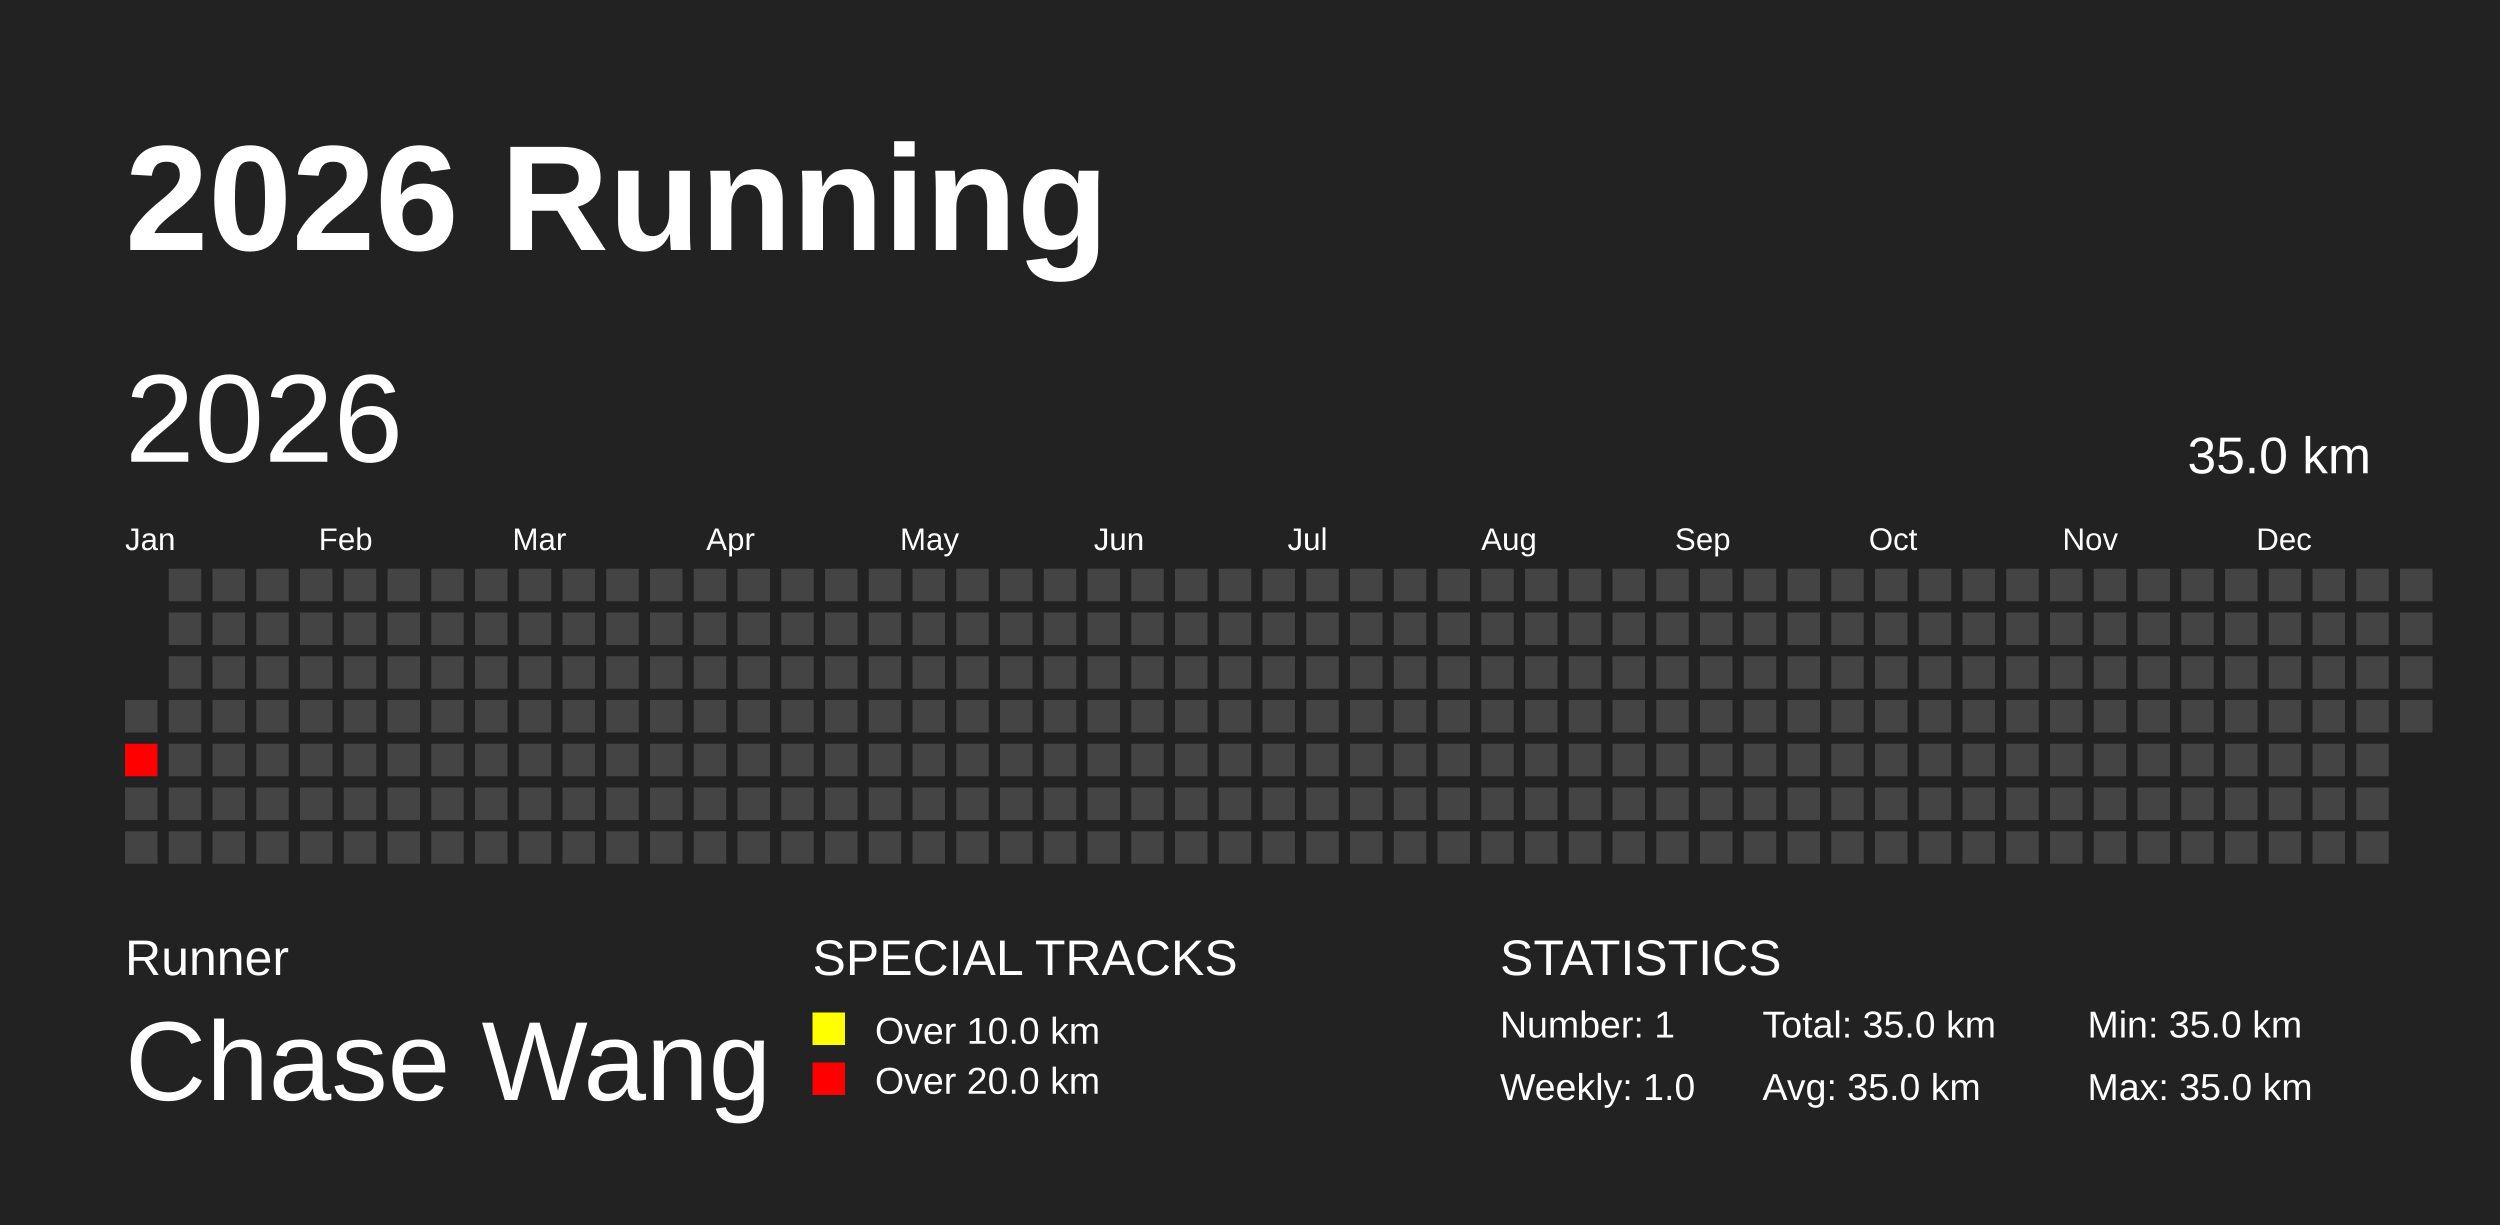
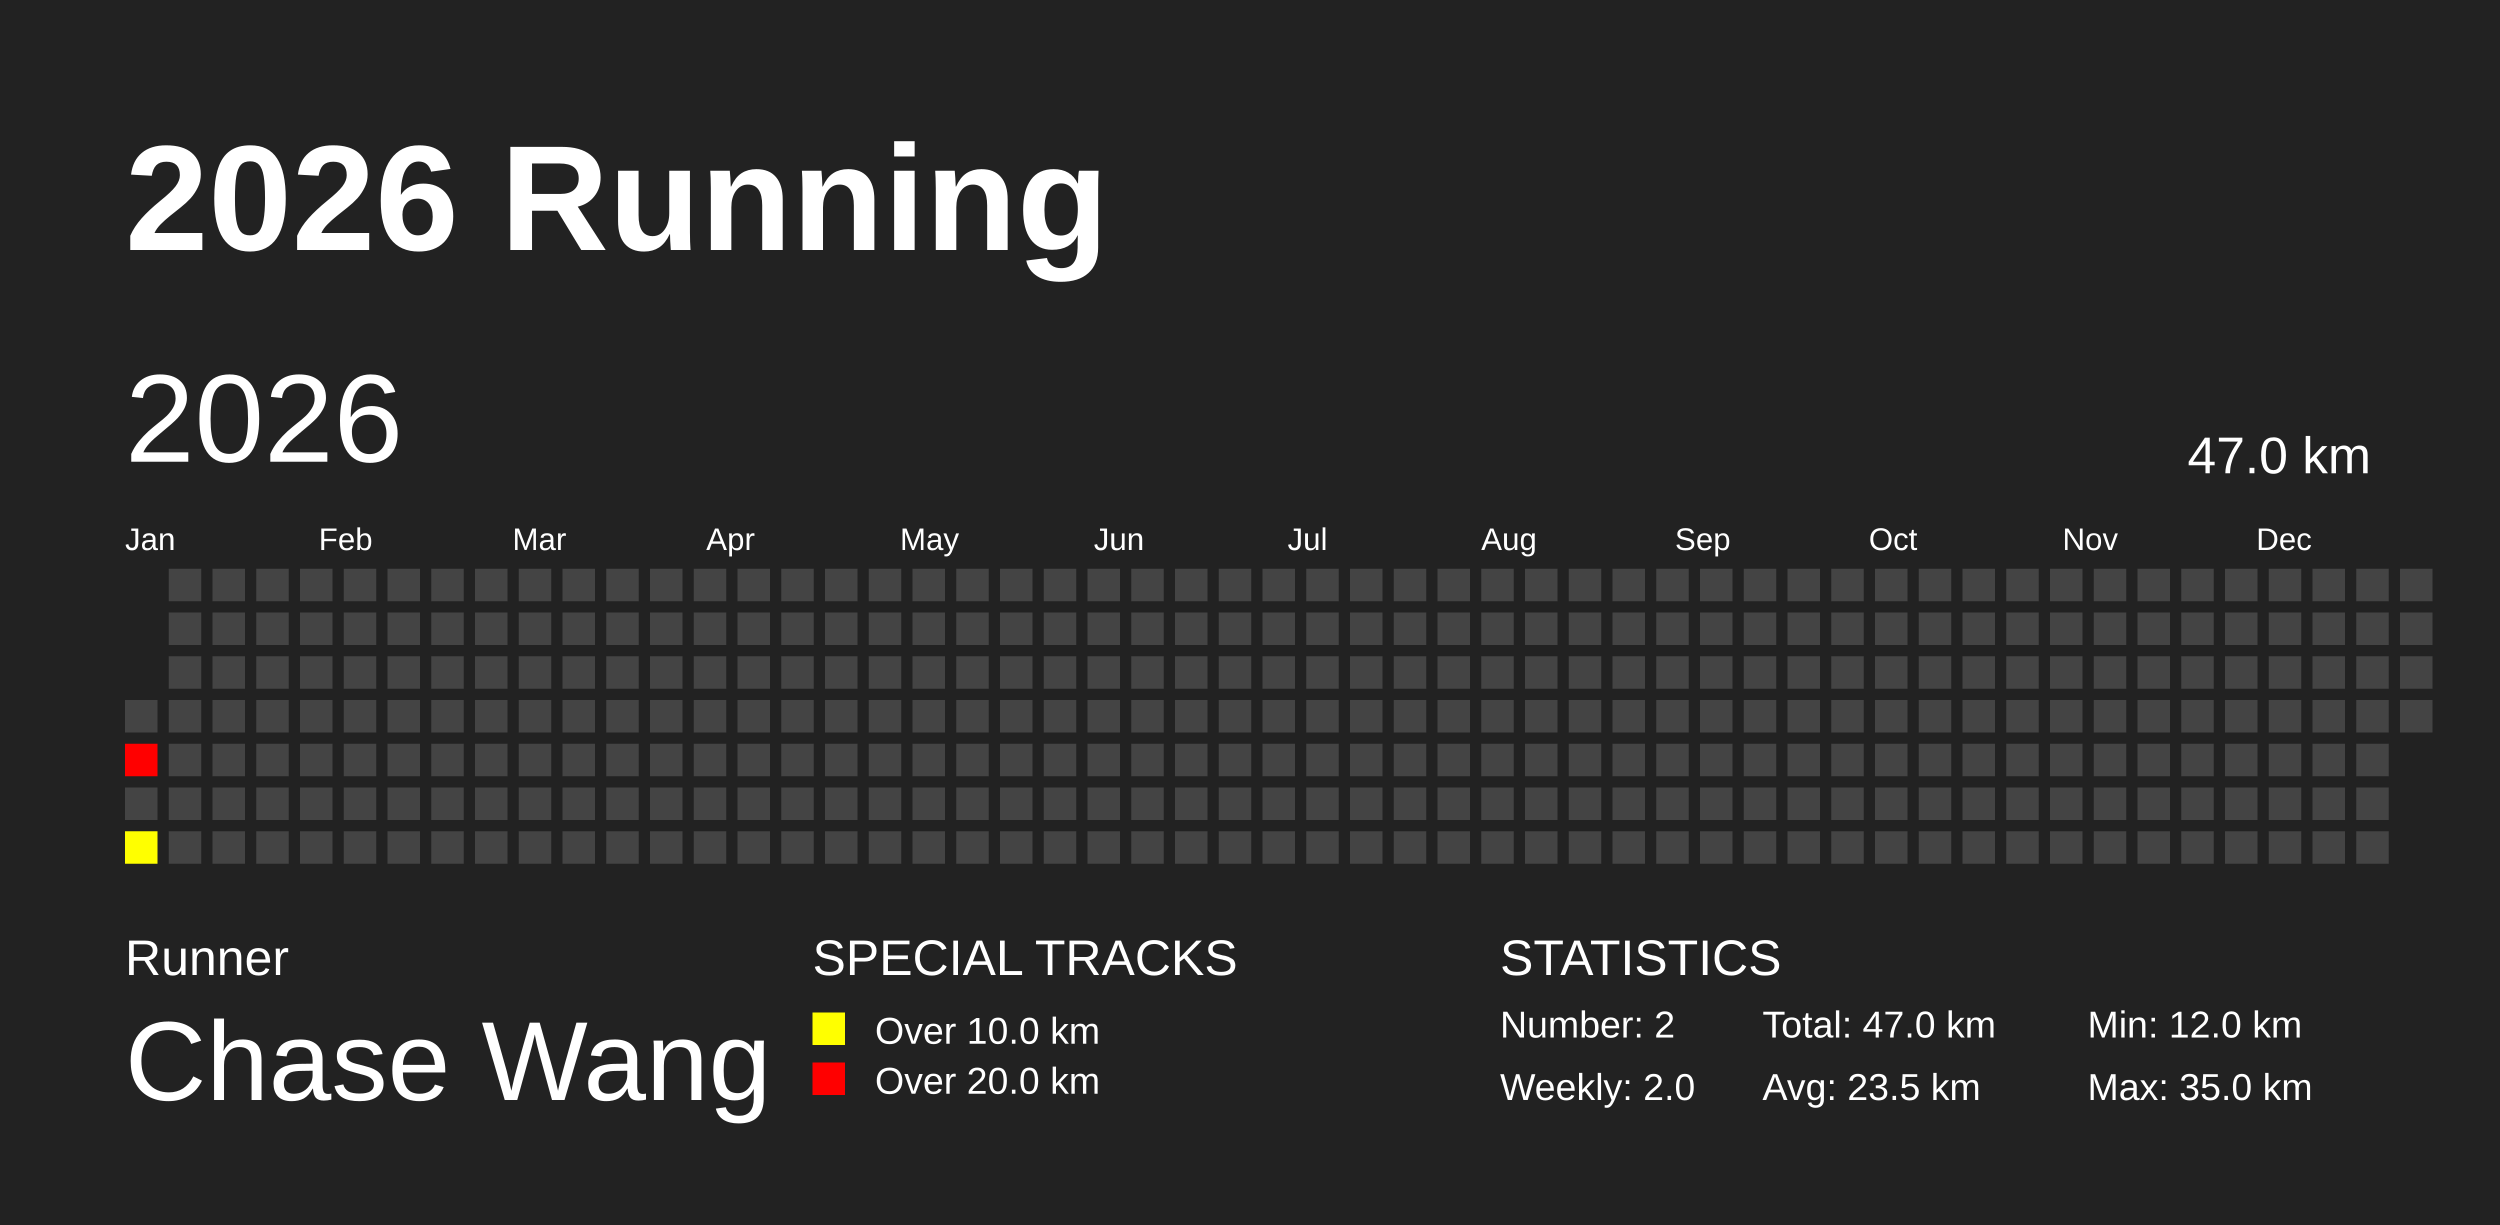
<svg xmlns="http://www.w3.org/2000/svg" baseProfile="full" height="98mm" version="1.1" viewBox="0,0,200,98" width="200mm">
  <defs />
  <rect fill="#222222" height="98" width="200" x="0" y="0" />
  <text fill="#FFFFFF" style="font-size:12px; font-family:Arial; font-weight:bold;" x="10" y="20">2026 Running</text>
  <text fill="#FFFFFF" style="font-size:4px; font-family:Arial" x="10" y="78">Runner</text>
  <text fill="#FFFFFF" style="font-size:9px; font-family:Arial" x="10" y="88">Chase Wang</text>
  <text fill="#FFFFFF" style="font-size:4px; font-family:Arial" x="65" y="78">SPECIAL TRACKS</text>
  <rect fill="yellow" height="2.6" width="2.6" x="65" y="81" />
  <text fill="#FFFFFF" style="font-size:3px; font-family:Arial" x="70" y="83.5">Over 10.0 km</text>
  <rect fill="red" height="2.6" width="2.6" x="65" y="85" />
  <text fill="#FFFFFF" style="font-size:3px; font-family:Arial" x="70" y="87.5">Over 20.0 km</text>
  <text fill="#FFFFFF" style="font-size:4px; font-family:Arial" x="120" y="78">STATISTICS</text>
-   <text fill="#FFFFFF" style="font-size:3px; font-family:Arial" x="120" y="83">Number: 1</text>
-   <text fill="#FFFFFF" style="font-size:3px; font-family:Arial" x="120" y="88">Weekly: 1.0</text>
-   <text fill="#FFFFFF" style="font-size:3px; font-family:Arial" x="141" y="83">Total: 35.0 km</text>
-   <text fill="#FFFFFF" style="font-size:3px; font-family:Arial" x="141" y="88">Avg: 35.0 km</text>
-   <text fill="#FFFFFF" style="font-size:3px; font-family:Arial" x="167" y="83">Min: 35.0 km</text>
+   <text fill="#FFFFFF" style="font-size:3px; font-family:Arial" x="120" y="83">Number: 2</text>
+   <text fill="#FFFFFF" style="font-size:3px; font-family:Arial" x="120" y="88">Weekly: 2.0</text>
+   <text fill="#FFFFFF" style="font-size:3px; font-family:Arial" x="141" y="83">Total: 47.0 km</text>
+   <text fill="#FFFFFF" style="font-size:3px; font-family:Arial" x="141" y="88">Avg: 23.5 km</text>
+   <text fill="#FFFFFF" style="font-size:3px; font-family:Arial" x="167" y="83">Min: 12.0 km</text>
  <text fill="#FFFFFF" style="font-size:3px; font-family:Arial" x="167" y="88">Max: 35.0 km</text>
  <text dominant-baseline="hanging" fill="#FFFFFF" style="font-size:10.0px; font-family:Arial;" x="10" y="30">2026</text>
-   <text dominant-baseline="hanging" fill="#FFFFFF" style="font-size:4.125px; font-family:Arial;" x="175" y="35">35.0 km</text>
+   <text dominant-baseline="hanging" fill="#FFFFFF" style="font-size:4.125px; font-family:Arial;" x="175" y="35">47.0 km</text>
  <text fill="#FFFFFF" style="font-size:2.5px; font-family:Arial" x="10.0" y="44">Jan</text>
  <text fill="#FFFFFF" style="font-size:2.5px; font-family:Arial" x="25.5" y="44">Feb</text>
  <text fill="#FFFFFF" style="font-size:2.5px; font-family:Arial" x="41.0" y="44">Mar</text>
  <text fill="#FFFFFF" style="font-size:2.5px; font-family:Arial" x="56.5" y="44">Apr</text>
  <text fill="#FFFFFF" style="font-size:2.5px; font-family:Arial" x="72.0" y="44">May</text>
  <text fill="#FFFFFF" style="font-size:2.5px; font-family:Arial" x="87.5" y="44">Jun</text>
  <text fill="#FFFFFF" style="font-size:2.5px; font-family:Arial" x="103.0" y="44">Jul</text>
  <text fill="#FFFFFF" style="font-size:2.5px; font-family:Arial" x="118.5" y="44">Aug</text>
  <text fill="#FFFFFF" style="font-size:2.5px; font-family:Arial" x="134.0" y="44">Sep</text>
  <text fill="#FFFFFF" style="font-size:2.5px; font-family:Arial" x="149.5" y="44">Oct</text>
  <text fill="#FFFFFF" style="font-size:2.5px; font-family:Arial" x="165.0" y="44">Nov</text>
  <text fill="#FFFFFF" style="font-size:2.5px; font-family:Arial" x="180.5" y="44">Dec</text>
  <rect fill="#444444" height="2.6" width="2.6" x="10.0" y="56.0" />
  <rect fill="red" height="2.6" width="2.6" x="10.0" y="59.5" />
  <rect fill="#444444" height="2.6" width="2.6" x="10.0" y="63.0" />
-   <rect fill="#444444" height="2.6" width="2.6" x="10.0" y="66.5" />
+   <rect fill="#ffff00" height="2.6" width="2.6" x="10.0" y="66.5" />
  <rect fill="#444444" height="2.6" width="2.6" x="13.5" y="45.5" />
  <rect fill="#444444" height="2.6" width="2.6" x="13.5" y="49.0" />
  <rect fill="#444444" height="2.6" width="2.6" x="13.5" y="52.5" />
  <rect fill="#444444" height="2.6" width="2.6" x="13.5" y="56.0" />
  <rect fill="#444444" height="2.6" width="2.6" x="13.5" y="59.5" />
  <rect fill="#444444" height="2.6" width="2.6" x="13.5" y="63.0" />
  <rect fill="#444444" height="2.6" width="2.6" x="13.5" y="66.5" />
  <rect fill="#444444" height="2.6" width="2.6" x="17.0" y="45.5" />
  <rect fill="#444444" height="2.6" width="2.6" x="17.0" y="49.0" />
  <rect fill="#444444" height="2.6" width="2.6" x="17.0" y="52.5" />
  <rect fill="#444444" height="2.6" width="2.6" x="17.0" y="56.0" />
  <rect fill="#444444" height="2.6" width="2.6" x="17.0" y="59.5" />
  <rect fill="#444444" height="2.6" width="2.6" x="17.0" y="63.0" />
  <rect fill="#444444" height="2.6" width="2.6" x="17.0" y="66.5" />
  <rect fill="#444444" height="2.6" width="2.6" x="20.5" y="45.5" />
  <rect fill="#444444" height="2.6" width="2.6" x="20.5" y="49.0" />
  <rect fill="#444444" height="2.6" width="2.6" x="20.5" y="52.5" />
  <rect fill="#444444" height="2.6" width="2.6" x="20.5" y="56.0" />
  <rect fill="#444444" height="2.6" width="2.6" x="20.5" y="59.5" />
  <rect fill="#444444" height="2.6" width="2.6" x="20.5" y="63.0" />
  <rect fill="#444444" height="2.6" width="2.6" x="20.5" y="66.5" />
  <rect fill="#444444" height="2.6" width="2.6" x="24.0" y="45.5" />
  <rect fill="#444444" height="2.6" width="2.6" x="24.0" y="49.0" />
  <rect fill="#444444" height="2.6" width="2.6" x="24.0" y="52.5" />
  <rect fill="#444444" height="2.6" width="2.6" x="24.0" y="56.0" />
  <rect fill="#444444" height="2.6" width="2.6" x="24.0" y="59.5" />
  <rect fill="#444444" height="2.6" width="2.6" x="24.0" y="63.0" />
  <rect fill="#444444" height="2.6" width="2.6" x="24.0" y="66.5" />
  <rect fill="#444444" height="2.6" width="2.6" x="27.5" y="45.5" />
  <rect fill="#444444" height="2.6" width="2.6" x="27.5" y="49.0" />
  <rect fill="#444444" height="2.6" width="2.6" x="27.5" y="52.5" />
  <rect fill="#444444" height="2.6" width="2.6" x="27.5" y="56.0" />
  <rect fill="#444444" height="2.6" width="2.6" x="27.5" y="59.5" />
  <rect fill="#444444" height="2.6" width="2.6" x="27.5" y="63.0" />
  <rect fill="#444444" height="2.6" width="2.6" x="27.5" y="66.5" />
  <rect fill="#444444" height="2.6" width="2.6" x="31.0" y="45.5" />
  <rect fill="#444444" height="2.6" width="2.6" x="31.0" y="49.0" />
  <rect fill="#444444" height="2.6" width="2.6" x="31.0" y="52.5" />
  <rect fill="#444444" height="2.6" width="2.6" x="31.0" y="56.0" />
  <rect fill="#444444" height="2.6" width="2.6" x="31.0" y="59.5" />
  <rect fill="#444444" height="2.6" width="2.6" x="31.0" y="63.0" />
  <rect fill="#444444" height="2.6" width="2.6" x="31.0" y="66.5" />
  <rect fill="#444444" height="2.6" width="2.6" x="34.5" y="45.5" />
  <rect fill="#444444" height="2.6" width="2.6" x="34.5" y="49.0" />
  <rect fill="#444444" height="2.6" width="2.6" x="34.5" y="52.5" />
  <rect fill="#444444" height="2.6" width="2.6" x="34.5" y="56.0" />
  <rect fill="#444444" height="2.6" width="2.6" x="34.5" y="59.5" />
  <rect fill="#444444" height="2.6" width="2.6" x="34.5" y="63.0" />
  <rect fill="#444444" height="2.6" width="2.6" x="34.5" y="66.5" />
  <rect fill="#444444" height="2.6" width="2.6" x="38.0" y="45.5" />
  <rect fill="#444444" height="2.6" width="2.6" x="38.0" y="49.0" />
  <rect fill="#444444" height="2.6" width="2.6" x="38.0" y="52.5" />
  <rect fill="#444444" height="2.6" width="2.6" x="38.0" y="56.0" />
  <rect fill="#444444" height="2.6" width="2.6" x="38.0" y="59.5" />
  <rect fill="#444444" height="2.6" width="2.6" x="38.0" y="63.0" />
  <rect fill="#444444" height="2.6" width="2.6" x="38.0" y="66.5" />
  <rect fill="#444444" height="2.6" width="2.6" x="41.5" y="45.5" />
  <rect fill="#444444" height="2.6" width="2.6" x="41.5" y="49.0" />
  <rect fill="#444444" height="2.6" width="2.6" x="41.5" y="52.5" />
  <rect fill="#444444" height="2.6" width="2.6" x="41.5" y="56.0" />
  <rect fill="#444444" height="2.6" width="2.6" x="41.5" y="59.5" />
  <rect fill="#444444" height="2.6" width="2.6" x="41.5" y="63.0" />
  <rect fill="#444444" height="2.6" width="2.6" x="41.5" y="66.5" />
  <rect fill="#444444" height="2.6" width="2.6" x="45.0" y="45.5" />
  <rect fill="#444444" height="2.6" width="2.6" x="45.0" y="49.0" />
  <rect fill="#444444" height="2.6" width="2.6" x="45.0" y="52.5" />
  <rect fill="#444444" height="2.6" width="2.6" x="45.0" y="56.0" />
  <rect fill="#444444" height="2.6" width="2.6" x="45.0" y="59.5" />
  <rect fill="#444444" height="2.6" width="2.6" x="45.0" y="63.0" />
  <rect fill="#444444" height="2.6" width="2.6" x="45.0" y="66.5" />
  <rect fill="#444444" height="2.6" width="2.6" x="48.5" y="45.5" />
  <rect fill="#444444" height="2.6" width="2.6" x="48.5" y="49.0" />
  <rect fill="#444444" height="2.6" width="2.6" x="48.5" y="52.5" />
  <rect fill="#444444" height="2.6" width="2.6" x="48.5" y="56.0" />
  <rect fill="#444444" height="2.6" width="2.6" x="48.5" y="59.5" />
  <rect fill="#444444" height="2.6" width="2.6" x="48.5" y="63.0" />
  <rect fill="#444444" height="2.6" width="2.6" x="48.5" y="66.5" />
  <rect fill="#444444" height="2.6" width="2.6" x="52.0" y="45.5" />
  <rect fill="#444444" height="2.6" width="2.6" x="52.0" y="49.0" />
  <rect fill="#444444" height="2.6" width="2.6" x="52.0" y="52.5" />
  <rect fill="#444444" height="2.6" width="2.6" x="52.0" y="56.0" />
  <rect fill="#444444" height="2.6" width="2.6" x="52.0" y="59.5" />
  <rect fill="#444444" height="2.6" width="2.6" x="52.0" y="63.0" />
  <rect fill="#444444" height="2.6" width="2.6" x="52.0" y="66.5" />
  <rect fill="#444444" height="2.6" width="2.6" x="55.5" y="45.5" />
  <rect fill="#444444" height="2.6" width="2.6" x="55.5" y="49.0" />
  <rect fill="#444444" height="2.6" width="2.6" x="55.5" y="52.5" />
  <rect fill="#444444" height="2.6" width="2.6" x="55.5" y="56.0" />
  <rect fill="#444444" height="2.6" width="2.6" x="55.5" y="59.5" />
  <rect fill="#444444" height="2.6" width="2.6" x="55.5" y="63.0" />
  <rect fill="#444444" height="2.6" width="2.6" x="55.5" y="66.5" />
  <rect fill="#444444" height="2.6" width="2.6" x="59.0" y="45.5" />
  <rect fill="#444444" height="2.6" width="2.6" x="59.0" y="49.0" />
  <rect fill="#444444" height="2.6" width="2.6" x="59.0" y="52.5" />
  <rect fill="#444444" height="2.6" width="2.6" x="59.0" y="56.0" />
  <rect fill="#444444" height="2.6" width="2.6" x="59.0" y="59.5" />
  <rect fill="#444444" height="2.6" width="2.6" x="59.0" y="63.0" />
  <rect fill="#444444" height="2.6" width="2.6" x="59.0" y="66.5" />
  <rect fill="#444444" height="2.6" width="2.6" x="62.5" y="45.5" />
  <rect fill="#444444" height="2.6" width="2.6" x="62.5" y="49.0" />
  <rect fill="#444444" height="2.6" width="2.6" x="62.5" y="52.5" />
  <rect fill="#444444" height="2.6" width="2.6" x="62.5" y="56.0" />
  <rect fill="#444444" height="2.6" width="2.6" x="62.5" y="59.5" />
  <rect fill="#444444" height="2.6" width="2.6" x="62.5" y="63.0" />
  <rect fill="#444444" height="2.6" width="2.6" x="62.5" y="66.5" />
  <rect fill="#444444" height="2.6" width="2.6" x="66.0" y="45.5" />
  <rect fill="#444444" height="2.6" width="2.6" x="66.0" y="49.0" />
  <rect fill="#444444" height="2.6" width="2.6" x="66.0" y="52.5" />
  <rect fill="#444444" height="2.6" width="2.6" x="66.0" y="56.0" />
  <rect fill="#444444" height="2.6" width="2.6" x="66.0" y="59.5" />
  <rect fill="#444444" height="2.6" width="2.6" x="66.0" y="63.0" />
  <rect fill="#444444" height="2.6" width="2.6" x="66.0" y="66.5" />
  <rect fill="#444444" height="2.6" width="2.6" x="69.5" y="45.5" />
  <rect fill="#444444" height="2.6" width="2.6" x="69.5" y="49.0" />
  <rect fill="#444444" height="2.6" width="2.6" x="69.5" y="52.5" />
  <rect fill="#444444" height="2.6" width="2.6" x="69.5" y="56.0" />
  <rect fill="#444444" height="2.6" width="2.6" x="69.5" y="59.5" />
  <rect fill="#444444" height="2.6" width="2.6" x="69.5" y="63.0" />
  <rect fill="#444444" height="2.6" width="2.6" x="69.5" y="66.5" />
  <rect fill="#444444" height="2.6" width="2.6" x="73.0" y="45.5" />
  <rect fill="#444444" height="2.6" width="2.6" x="73.0" y="49.0" />
  <rect fill="#444444" height="2.6" width="2.6" x="73.0" y="52.5" />
  <rect fill="#444444" height="2.6" width="2.6" x="73.0" y="56.0" />
  <rect fill="#444444" height="2.6" width="2.6" x="73.0" y="59.5" />
  <rect fill="#444444" height="2.6" width="2.6" x="73.0" y="63.0" />
  <rect fill="#444444" height="2.6" width="2.6" x="73.0" y="66.5" />
  <rect fill="#444444" height="2.6" width="2.6" x="76.5" y="45.5" />
  <rect fill="#444444" height="2.6" width="2.6" x="76.5" y="49.0" />
  <rect fill="#444444" height="2.6" width="2.6" x="76.5" y="52.5" />
  <rect fill="#444444" height="2.6" width="2.6" x="76.5" y="56.0" />
  <rect fill="#444444" height="2.6" width="2.6" x="76.5" y="59.5" />
  <rect fill="#444444" height="2.6" width="2.6" x="76.5" y="63.0" />
  <rect fill="#444444" height="2.6" width="2.6" x="76.5" y="66.5" />
  <rect fill="#444444" height="2.6" width="2.6" x="80.0" y="45.5" />
  <rect fill="#444444" height="2.6" width="2.6" x="80.0" y="49.0" />
  <rect fill="#444444" height="2.6" width="2.6" x="80.0" y="52.5" />
  <rect fill="#444444" height="2.6" width="2.6" x="80.0" y="56.0" />
  <rect fill="#444444" height="2.6" width="2.6" x="80.0" y="59.5" />
  <rect fill="#444444" height="2.6" width="2.6" x="80.0" y="63.0" />
  <rect fill="#444444" height="2.6" width="2.6" x="80.0" y="66.5" />
  <rect fill="#444444" height="2.6" width="2.6" x="83.5" y="45.5" />
  <rect fill="#444444" height="2.6" width="2.6" x="83.5" y="49.0" />
  <rect fill="#444444" height="2.6" width="2.6" x="83.5" y="52.5" />
  <rect fill="#444444" height="2.6" width="2.6" x="83.5" y="56.0" />
  <rect fill="#444444" height="2.6" width="2.6" x="83.5" y="59.5" />
  <rect fill="#444444" height="2.6" width="2.6" x="83.5" y="63.0" />
  <rect fill="#444444" height="2.6" width="2.6" x="83.5" y="66.5" />
  <rect fill="#444444" height="2.6" width="2.6" x="87.0" y="45.5" />
  <rect fill="#444444" height="2.6" width="2.6" x="87.0" y="49.0" />
  <rect fill="#444444" height="2.6" width="2.6" x="87.0" y="52.5" />
  <rect fill="#444444" height="2.6" width="2.6" x="87.0" y="56.0" />
  <rect fill="#444444" height="2.6" width="2.6" x="87.0" y="59.5" />
  <rect fill="#444444" height="2.6" width="2.6" x="87.0" y="63.0" />
  <rect fill="#444444" height="2.6" width="2.6" x="87.0" y="66.5" />
  <rect fill="#444444" height="2.6" width="2.6" x="90.5" y="45.5" />
  <rect fill="#444444" height="2.6" width="2.6" x="90.5" y="49.0" />
  <rect fill="#444444" height="2.6" width="2.6" x="90.5" y="52.5" />
  <rect fill="#444444" height="2.6" width="2.6" x="90.5" y="56.0" />
  <rect fill="#444444" height="2.6" width="2.6" x="90.5" y="59.5" />
  <rect fill="#444444" height="2.6" width="2.6" x="90.5" y="63.0" />
  <rect fill="#444444" height="2.6" width="2.6" x="90.5" y="66.5" />
  <rect fill="#444444" height="2.6" width="2.6" x="94.0" y="45.5" />
  <rect fill="#444444" height="2.6" width="2.6" x="94.0" y="49.0" />
  <rect fill="#444444" height="2.6" width="2.6" x="94.0" y="52.5" />
  <rect fill="#444444" height="2.6" width="2.6" x="94.0" y="56.0" />
  <rect fill="#444444" height="2.6" width="2.6" x="94.0" y="59.5" />
  <rect fill="#444444" height="2.6" width="2.6" x="94.0" y="63.0" />
  <rect fill="#444444" height="2.6" width="2.6" x="94.0" y="66.5" />
  <rect fill="#444444" height="2.6" width="2.6" x="97.5" y="45.5" />
  <rect fill="#444444" height="2.6" width="2.6" x="97.5" y="49.0" />
  <rect fill="#444444" height="2.6" width="2.6" x="97.5" y="52.5" />
  <rect fill="#444444" height="2.6" width="2.6" x="97.5" y="56.0" />
  <rect fill="#444444" height="2.6" width="2.6" x="97.5" y="59.5" />
  <rect fill="#444444" height="2.6" width="2.6" x="97.5" y="63.0" />
  <rect fill="#444444" height="2.6" width="2.6" x="97.5" y="66.5" />
  <rect fill="#444444" height="2.6" width="2.6" x="101.0" y="45.5" />
  <rect fill="#444444" height="2.6" width="2.6" x="101.0" y="49.0" />
  <rect fill="#444444" height="2.6" width="2.6" x="101.0" y="52.5" />
  <rect fill="#444444" height="2.6" width="2.6" x="101.0" y="56.0" />
  <rect fill="#444444" height="2.6" width="2.6" x="101.0" y="59.5" />
  <rect fill="#444444" height="2.6" width="2.6" x="101.0" y="63.0" />
  <rect fill="#444444" height="2.6" width="2.6" x="101.0" y="66.5" />
  <rect fill="#444444" height="2.6" width="2.6" x="104.5" y="45.5" />
  <rect fill="#444444" height="2.6" width="2.6" x="104.5" y="49.0" />
  <rect fill="#444444" height="2.6" width="2.6" x="104.5" y="52.5" />
  <rect fill="#444444" height="2.6" width="2.6" x="104.5" y="56.0" />
  <rect fill="#444444" height="2.6" width="2.6" x="104.5" y="59.5" />
  <rect fill="#444444" height="2.6" width="2.6" x="104.5" y="63.0" />
  <rect fill="#444444" height="2.6" width="2.6" x="104.5" y="66.5" />
  <rect fill="#444444" height="2.6" width="2.6" x="108.0" y="45.5" />
  <rect fill="#444444" height="2.6" width="2.6" x="108.0" y="49.0" />
  <rect fill="#444444" height="2.6" width="2.6" x="108.0" y="52.5" />
  <rect fill="#444444" height="2.6" width="2.6" x="108.0" y="56.0" />
  <rect fill="#444444" height="2.6" width="2.6" x="108.0" y="59.5" />
  <rect fill="#444444" height="2.6" width="2.6" x="108.0" y="63.0" />
  <rect fill="#444444" height="2.6" width="2.6" x="108.0" y="66.5" />
  <rect fill="#444444" height="2.6" width="2.6" x="111.5" y="45.5" />
  <rect fill="#444444" height="2.6" width="2.6" x="111.5" y="49.0" />
  <rect fill="#444444" height="2.6" width="2.6" x="111.5" y="52.5" />
  <rect fill="#444444" height="2.6" width="2.6" x="111.5" y="56.0" />
  <rect fill="#444444" height="2.6" width="2.6" x="111.5" y="59.5" />
  <rect fill="#444444" height="2.6" width="2.6" x="111.5" y="63.0" />
  <rect fill="#444444" height="2.6" width="2.6" x="111.5" y="66.5" />
  <rect fill="#444444" height="2.6" width="2.6" x="115.0" y="45.5" />
  <rect fill="#444444" height="2.6" width="2.6" x="115.0" y="49.0" />
  <rect fill="#444444" height="2.6" width="2.6" x="115.0" y="52.5" />
  <rect fill="#444444" height="2.6" width="2.6" x="115.0" y="56.0" />
  <rect fill="#444444" height="2.6" width="2.6" x="115.0" y="59.5" />
  <rect fill="#444444" height="2.6" width="2.6" x="115.0" y="63.0" />
  <rect fill="#444444" height="2.6" width="2.6" x="115.0" y="66.5" />
  <rect fill="#444444" height="2.6" width="2.6" x="118.5" y="45.5" />
  <rect fill="#444444" height="2.6" width="2.6" x="118.5" y="49.0" />
  <rect fill="#444444" height="2.6" width="2.6" x="118.5" y="52.5" />
  <rect fill="#444444" height="2.6" width="2.6" x="118.5" y="56.0" />
  <rect fill="#444444" height="2.6" width="2.6" x="118.5" y="59.5" />
  <rect fill="#444444" height="2.6" width="2.6" x="118.5" y="63.0" />
  <rect fill="#444444" height="2.6" width="2.6" x="118.5" y="66.5" />
  <rect fill="#444444" height="2.6" width="2.6" x="122.0" y="45.5" />
  <rect fill="#444444" height="2.6" width="2.6" x="122.0" y="49.0" />
  <rect fill="#444444" height="2.6" width="2.6" x="122.0" y="52.5" />
  <rect fill="#444444" height="2.6" width="2.6" x="122.0" y="56.0" />
  <rect fill="#444444" height="2.6" width="2.6" x="122.0" y="59.5" />
  <rect fill="#444444" height="2.6" width="2.6" x="122.0" y="63.0" />
  <rect fill="#444444" height="2.6" width="2.6" x="122.0" y="66.5" />
  <rect fill="#444444" height="2.6" width="2.6" x="125.5" y="45.5" />
  <rect fill="#444444" height="2.6" width="2.6" x="125.5" y="49.0" />
  <rect fill="#444444" height="2.6" width="2.6" x="125.5" y="52.5" />
  <rect fill="#444444" height="2.6" width="2.6" x="125.5" y="56.0" />
  <rect fill="#444444" height="2.6" width="2.6" x="125.5" y="59.5" />
  <rect fill="#444444" height="2.6" width="2.6" x="125.5" y="63.0" />
  <rect fill="#444444" height="2.6" width="2.6" x="125.5" y="66.5" />
  <rect fill="#444444" height="2.6" width="2.6" x="129.0" y="45.5" />
  <rect fill="#444444" height="2.6" width="2.6" x="129.0" y="49.0" />
  <rect fill="#444444" height="2.6" width="2.6" x="129.0" y="52.5" />
  <rect fill="#444444" height="2.6" width="2.6" x="129.0" y="56.0" />
  <rect fill="#444444" height="2.6" width="2.6" x="129.0" y="59.5" />
  <rect fill="#444444" height="2.6" width="2.6" x="129.0" y="63.0" />
  <rect fill="#444444" height="2.6" width="2.6" x="129.0" y="66.5" />
  <rect fill="#444444" height="2.6" width="2.6" x="132.5" y="45.5" />
  <rect fill="#444444" height="2.6" width="2.6" x="132.5" y="49.0" />
  <rect fill="#444444" height="2.6" width="2.6" x="132.5" y="52.5" />
  <rect fill="#444444" height="2.6" width="2.6" x="132.5" y="56.0" />
  <rect fill="#444444" height="2.6" width="2.6" x="132.5" y="59.5" />
  <rect fill="#444444" height="2.6" width="2.6" x="132.5" y="63.0" />
  <rect fill="#444444" height="2.6" width="2.6" x="132.5" y="66.5" />
  <rect fill="#444444" height="2.6" width="2.6" x="136.0" y="45.5" />
  <rect fill="#444444" height="2.6" width="2.6" x="136.0" y="49.0" />
  <rect fill="#444444" height="2.6" width="2.6" x="136.0" y="52.5" />
  <rect fill="#444444" height="2.6" width="2.6" x="136.0" y="56.0" />
  <rect fill="#444444" height="2.6" width="2.6" x="136.0" y="59.5" />
  <rect fill="#444444" height="2.6" width="2.6" x="136.0" y="63.0" />
  <rect fill="#444444" height="2.6" width="2.6" x="136.0" y="66.5" />
  <rect fill="#444444" height="2.6" width="2.6" x="139.5" y="45.5" />
  <rect fill="#444444" height="2.6" width="2.6" x="139.5" y="49.0" />
  <rect fill="#444444" height="2.6" width="2.6" x="139.5" y="52.5" />
  <rect fill="#444444" height="2.6" width="2.6" x="139.5" y="56.0" />
  <rect fill="#444444" height="2.6" width="2.6" x="139.5" y="59.5" />
  <rect fill="#444444" height="2.6" width="2.6" x="139.5" y="63.0" />
  <rect fill="#444444" height="2.6" width="2.6" x="139.5" y="66.5" />
  <rect fill="#444444" height="2.6" width="2.6" x="143.0" y="45.5" />
  <rect fill="#444444" height="2.6" width="2.6" x="143.0" y="49.0" />
  <rect fill="#444444" height="2.6" width="2.6" x="143.0" y="52.5" />
  <rect fill="#444444" height="2.6" width="2.6" x="143.0" y="56.0" />
  <rect fill="#444444" height="2.6" width="2.6" x="143.0" y="59.5" />
  <rect fill="#444444" height="2.6" width="2.6" x="143.0" y="63.0" />
  <rect fill="#444444" height="2.6" width="2.6" x="143.0" y="66.5" />
  <rect fill="#444444" height="2.6" width="2.6" x="146.5" y="45.5" />
  <rect fill="#444444" height="2.6" width="2.6" x="146.5" y="49.0" />
  <rect fill="#444444" height="2.6" width="2.6" x="146.5" y="52.5" />
  <rect fill="#444444" height="2.6" width="2.6" x="146.5" y="56.0" />
  <rect fill="#444444" height="2.6" width="2.6" x="146.5" y="59.5" />
  <rect fill="#444444" height="2.6" width="2.6" x="146.5" y="63.0" />
  <rect fill="#444444" height="2.6" width="2.6" x="146.5" y="66.5" />
  <rect fill="#444444" height="2.6" width="2.6" x="150.0" y="45.5" />
  <rect fill="#444444" height="2.6" width="2.6" x="150.0" y="49.0" />
  <rect fill="#444444" height="2.6" width="2.6" x="150.0" y="52.5" />
  <rect fill="#444444" height="2.6" width="2.6" x="150.0" y="56.0" />
  <rect fill="#444444" height="2.6" width="2.6" x="150.0" y="59.5" />
  <rect fill="#444444" height="2.6" width="2.6" x="150.0" y="63.0" />
  <rect fill="#444444" height="2.6" width="2.6" x="150.0" y="66.5" />
  <rect fill="#444444" height="2.6" width="2.6" x="153.5" y="45.5" />
  <rect fill="#444444" height="2.6" width="2.6" x="153.5" y="49.0" />
  <rect fill="#444444" height="2.6" width="2.6" x="153.5" y="52.5" />
  <rect fill="#444444" height="2.6" width="2.6" x="153.5" y="56.0" />
  <rect fill="#444444" height="2.6" width="2.6" x="153.5" y="59.5" />
  <rect fill="#444444" height="2.6" width="2.6" x="153.5" y="63.0" />
  <rect fill="#444444" height="2.6" width="2.6" x="153.5" y="66.5" />
  <rect fill="#444444" height="2.6" width="2.6" x="157.0" y="45.5" />
  <rect fill="#444444" height="2.6" width="2.6" x="157.0" y="49.0" />
  <rect fill="#444444" height="2.6" width="2.6" x="157.0" y="52.5" />
  <rect fill="#444444" height="2.6" width="2.6" x="157.0" y="56.0" />
  <rect fill="#444444" height="2.6" width="2.6" x="157.0" y="59.5" />
  <rect fill="#444444" height="2.6" width="2.6" x="157.0" y="63.0" />
  <rect fill="#444444" height="2.6" width="2.6" x="157.0" y="66.5" />
  <rect fill="#444444" height="2.6" width="2.6" x="160.5" y="45.5" />
  <rect fill="#444444" height="2.6" width="2.6" x="160.5" y="49.0" />
  <rect fill="#444444" height="2.6" width="2.6" x="160.5" y="52.5" />
  <rect fill="#444444" height="2.6" width="2.6" x="160.5" y="56.0" />
  <rect fill="#444444" height="2.6" width="2.6" x="160.5" y="59.5" />
  <rect fill="#444444" height="2.6" width="2.6" x="160.5" y="63.0" />
  <rect fill="#444444" height="2.6" width="2.6" x="160.5" y="66.5" />
  <rect fill="#444444" height="2.6" width="2.6" x="164.0" y="45.5" />
  <rect fill="#444444" height="2.6" width="2.6" x="164.0" y="49.0" />
  <rect fill="#444444" height="2.6" width="2.6" x="164.0" y="52.5" />
  <rect fill="#444444" height="2.6" width="2.6" x="164.0" y="56.0" />
  <rect fill="#444444" height="2.6" width="2.6" x="164.0" y="59.5" />
  <rect fill="#444444" height="2.6" width="2.6" x="164.0" y="63.0" />
  <rect fill="#444444" height="2.6" width="2.6" x="164.0" y="66.5" />
  <rect fill="#444444" height="2.6" width="2.6" x="167.5" y="45.5" />
  <rect fill="#444444" height="2.6" width="2.6" x="167.5" y="49.0" />
  <rect fill="#444444" height="2.6" width="2.6" x="167.5" y="52.5" />
  <rect fill="#444444" height="2.6" width="2.6" x="167.5" y="56.0" />
  <rect fill="#444444" height="2.6" width="2.6" x="167.5" y="59.5" />
  <rect fill="#444444" height="2.6" width="2.6" x="167.5" y="63.0" />
  <rect fill="#444444" height="2.6" width="2.6" x="167.5" y="66.5" />
  <rect fill="#444444" height="2.6" width="2.6" x="171.0" y="45.5" />
  <rect fill="#444444" height="2.6" width="2.6" x="171.0" y="49.0" />
  <rect fill="#444444" height="2.6" width="2.6" x="171.0" y="52.5" />
  <rect fill="#444444" height="2.6" width="2.6" x="171.0" y="56.0" />
  <rect fill="#444444" height="2.6" width="2.6" x="171.0" y="59.5" />
  <rect fill="#444444" height="2.6" width="2.6" x="171.0" y="63.0" />
  <rect fill="#444444" height="2.6" width="2.6" x="171.0" y="66.5" />
  <rect fill="#444444" height="2.6" width="2.6" x="174.5" y="45.5" />
  <rect fill="#444444" height="2.6" width="2.6" x="174.5" y="49.0" />
  <rect fill="#444444" height="2.6" width="2.6" x="174.5" y="52.5" />
  <rect fill="#444444" height="2.6" width="2.6" x="174.5" y="56.0" />
  <rect fill="#444444" height="2.6" width="2.6" x="174.5" y="59.5" />
  <rect fill="#444444" height="2.6" width="2.6" x="174.5" y="63.0" />
  <rect fill="#444444" height="2.6" width="2.6" x="174.5" y="66.5" />
  <rect fill="#444444" height="2.6" width="2.6" x="178.0" y="45.5" />
  <rect fill="#444444" height="2.6" width="2.6" x="178.0" y="49.0" />
  <rect fill="#444444" height="2.6" width="2.6" x="178.0" y="52.5" />
  <rect fill="#444444" height="2.6" width="2.6" x="178.0" y="56.0" />
  <rect fill="#444444" height="2.6" width="2.6" x="178.0" y="59.5" />
  <rect fill="#444444" height="2.6" width="2.6" x="178.0" y="63.0" />
  <rect fill="#444444" height="2.6" width="2.6" x="178.0" y="66.5" />
  <rect fill="#444444" height="2.6" width="2.6" x="181.5" y="45.5" />
  <rect fill="#444444" height="2.6" width="2.6" x="181.5" y="49.0" />
  <rect fill="#444444" height="2.6" width="2.6" x="181.5" y="52.5" />
  <rect fill="#444444" height="2.6" width="2.6" x="181.5" y="56.0" />
  <rect fill="#444444" height="2.6" width="2.6" x="181.5" y="59.5" />
  <rect fill="#444444" height="2.6" width="2.6" x="181.5" y="63.0" />
  <rect fill="#444444" height="2.6" width="2.6" x="181.5" y="66.5" />
  <rect fill="#444444" height="2.6" width="2.6" x="185.0" y="45.5" />
  <rect fill="#444444" height="2.6" width="2.6" x="185.0" y="49.0" />
  <rect fill="#444444" height="2.6" width="2.6" x="185.0" y="52.5" />
  <rect fill="#444444" height="2.6" width="2.6" x="185.0" y="56.0" />
  <rect fill="#444444" height="2.6" width="2.6" x="185.0" y="59.5" />
  <rect fill="#444444" height="2.6" width="2.6" x="185.0" y="63.0" />
  <rect fill="#444444" height="2.6" width="2.6" x="185.0" y="66.5" />
  <rect fill="#444444" height="2.6" width="2.6" x="188.5" y="45.5" />
  <rect fill="#444444" height="2.6" width="2.6" x="188.5" y="49.0" />
  <rect fill="#444444" height="2.6" width="2.6" x="188.5" y="52.5" />
  <rect fill="#444444" height="2.6" width="2.6" x="188.5" y="56.0" />
  <rect fill="#444444" height="2.6" width="2.6" x="188.5" y="59.5" />
  <rect fill="#444444" height="2.6" width="2.6" x="188.5" y="63.0" />
  <rect fill="#444444" height="2.6" width="2.6" x="188.5" y="66.5" />
  <rect fill="#444444" height="2.6" width="2.6" x="192.0" y="45.5" />
  <rect fill="#444444" height="2.6" width="2.6" x="192.0" y="49.0" />
  <rect fill="#444444" height="2.6" width="2.6" x="192.0" y="52.5" />
  <rect fill="#444444" height="2.6" width="2.6" x="192.0" y="56.0" />
</svg>
